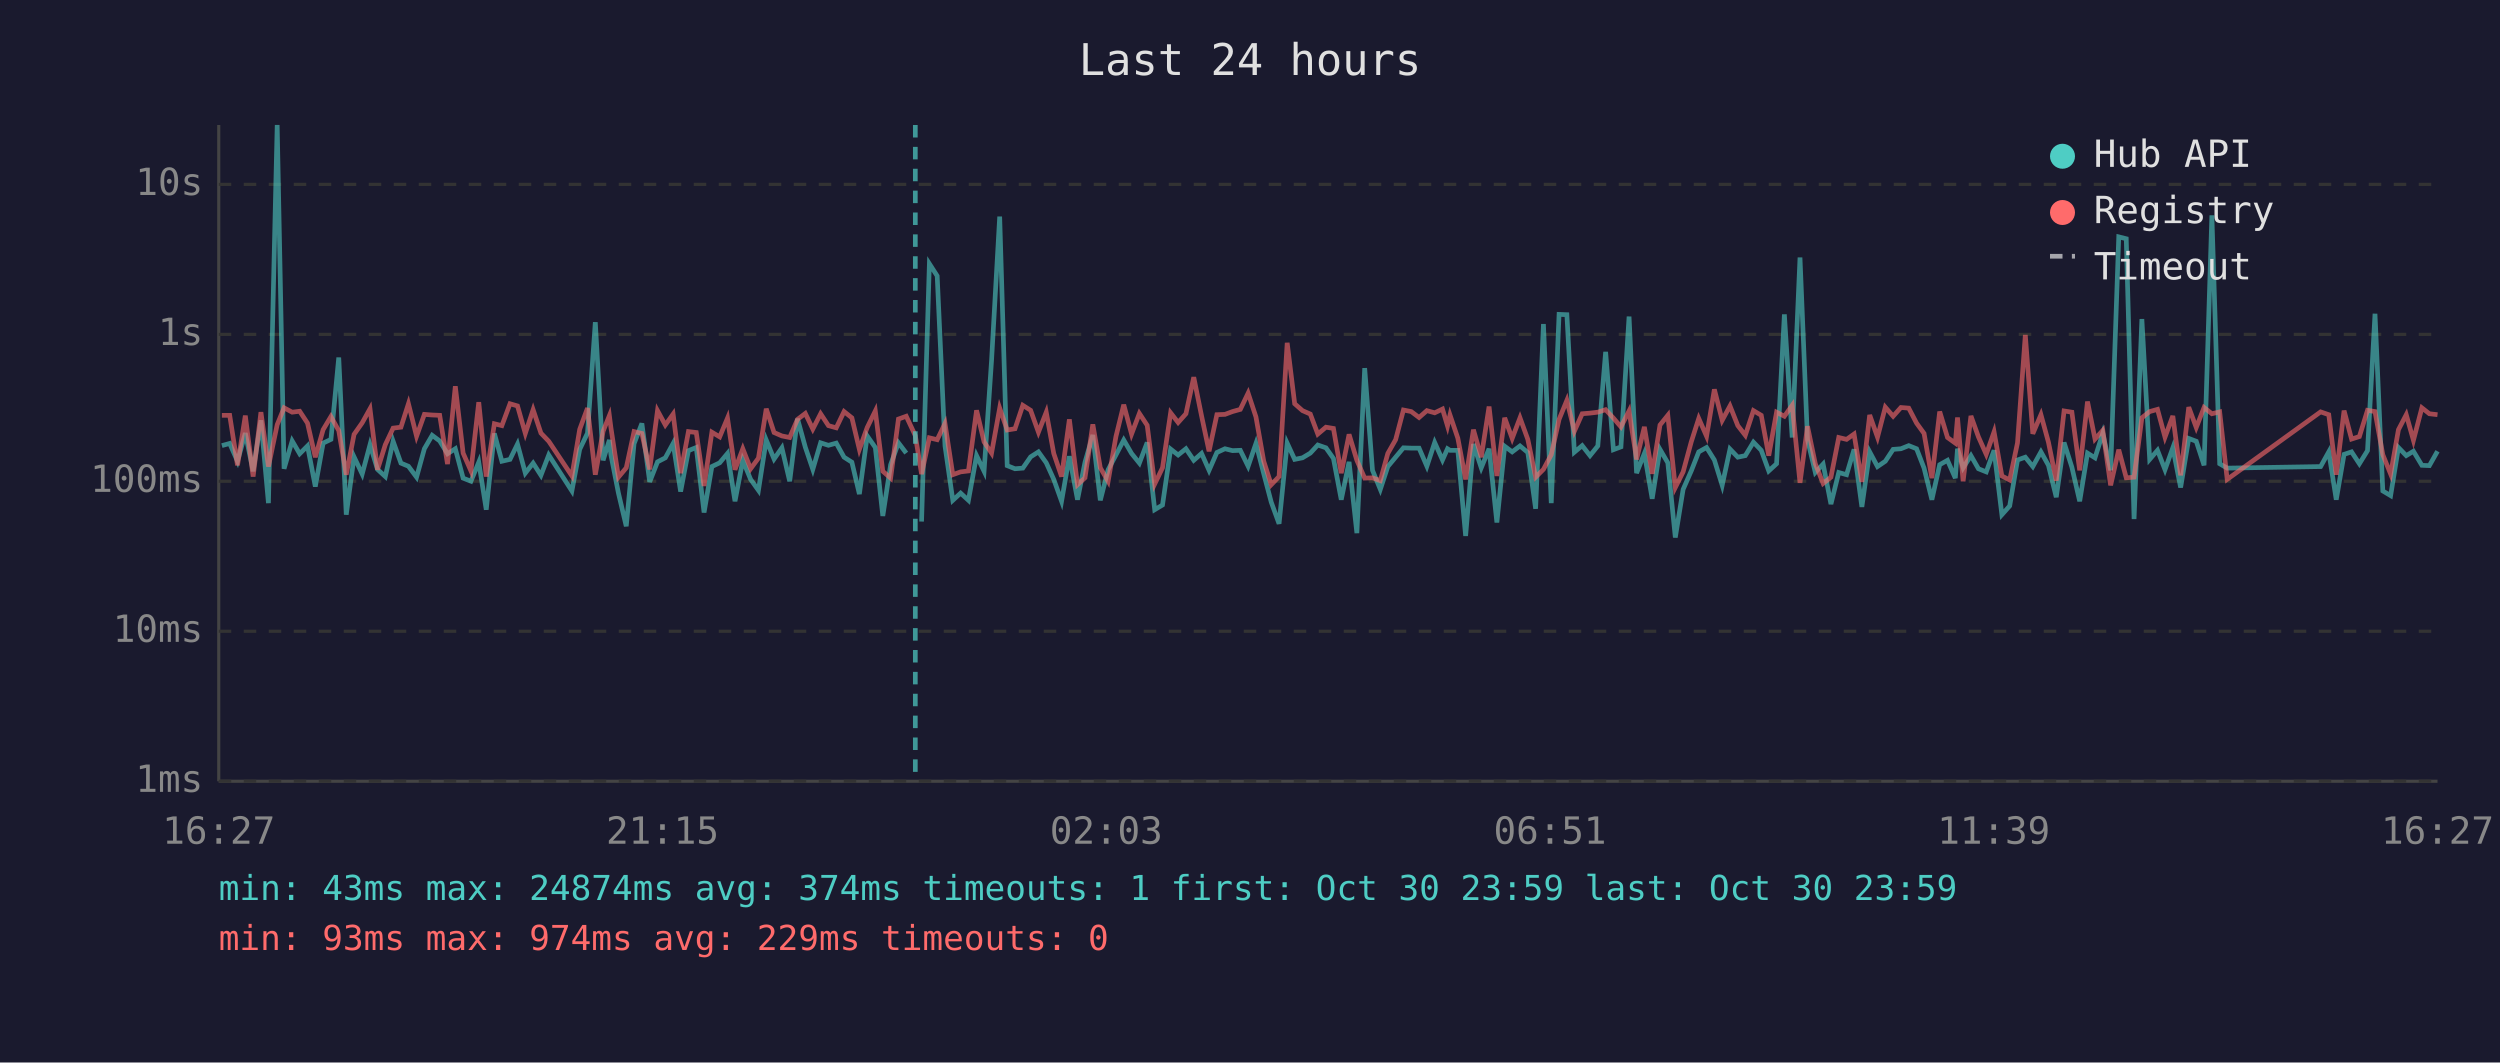
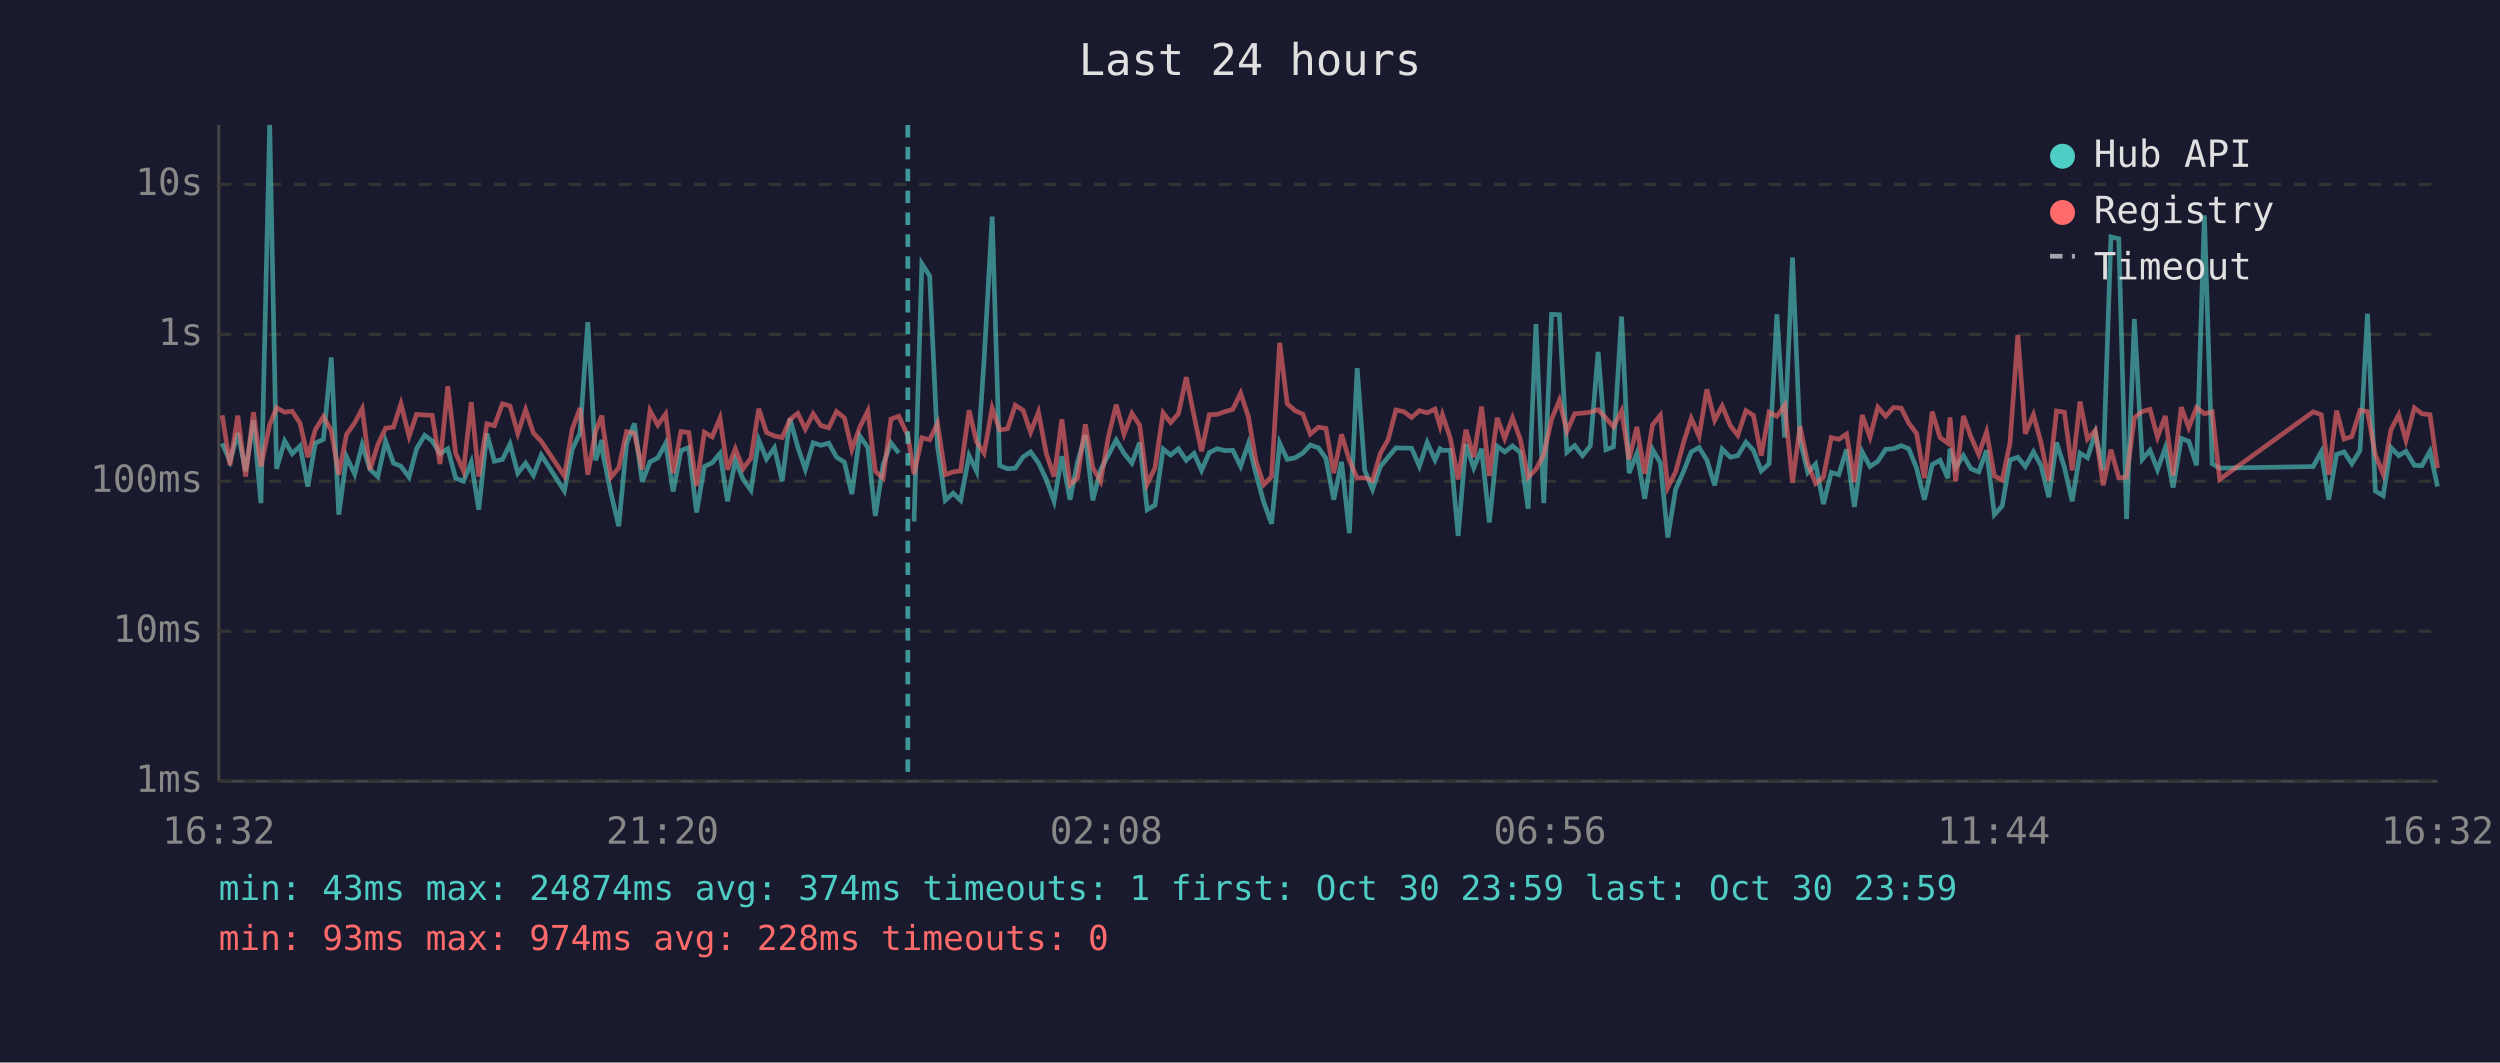
<svg xmlns="http://www.w3.org/2000/svg" viewBox="0 0 800 340" font-family="monospace" font-size="12">
  <rect width="800" height="340" fill="#1a1a2e" />
  <text x="400" y="24" fill="#e0e0e0" font-size="14" text-anchor="middle">Last 24 hours</text>
  <line x1="70" y1="40" x2="70" y2="250" stroke="#444" stroke-width="1" />
  <line x1="70" y1="250" x2="780" y2="250" stroke="#444" stroke-width="1" />
  <line x1="70" y1="250" x2="780" y2="250" stroke="#333" stroke-width="1" stroke-dasharray="4" />
  <text x="65" y="250" fill="#888" text-anchor="end" dominant-baseline="middle">1ms</text>
  <line x1="70" y1="202" x2="780" y2="202" stroke="#333" stroke-width="1" stroke-dasharray="4" />
  <text x="65" y="202" fill="#888" text-anchor="end" dominant-baseline="middle">10ms</text>
  <line x1="70" y1="154" x2="780" y2="154" stroke="#333" stroke-width="1" stroke-dasharray="4" />
  <text x="65" y="154" fill="#888" text-anchor="end" dominant-baseline="middle">100ms</text>
  <line x1="70" y1="107" x2="780" y2="107" stroke="#333" stroke-width="1" stroke-dasharray="4" />
  <text x="65" y="107" fill="#888" text-anchor="end" dominant-baseline="middle">1s</text>
  <line x1="70" y1="59" x2="780" y2="59" stroke="#333" stroke-width="1" stroke-dasharray="4" />
  <text x="65" y="59" fill="#888" text-anchor="end" dominant-baseline="middle">10s</text>
-   <text x="70" y="270" fill="#888" text-anchor="middle">16:27</text>
-   <text x="212" y="270" fill="#888" text-anchor="middle">21:15</text>
-   <text x="354" y="270" fill="#888" text-anchor="middle">02:03</text>
-   <text x="496" y="270" fill="#888" text-anchor="middle">06:51</text>
-   <text x="638" y="270" fill="#888" text-anchor="middle">11:39</text>
-   <text x="780" y="270" fill="#888" text-anchor="middle">16:27</text>
-   <polyline points="71.0,142.6 73.5,141.9 76.0,147.6 78.5,138.6 81.0,150.8 83.5,134.5 85.9,161.0 88.7,40.0 90.9,150.0 93.5,141.1 95.9,145.2 98.4,142.7 100.9,155.7 103.4,141.8 105.9,140.6 108.4,114.4 110.8,164.7 113.3,146.2 115.9,151.7 118.4,142.3 120.8,150.2 123.3,152.5 125.8,141.2 128.3,148.2 130.7,149.2 133.3,152.7 135.8,143.6 138.3,139.3 140.7,141.1 143.2,145.2 145.7,143.6 148.2,153.0 150.7,154.0 153.2,147.9 155.6,163.1 158.2,138.7 160.6,147.6 163.2,147.0 165.6,142.1 168.1,151.4 170.6,148.2 173.1,152.1 175.6,145.6 183.0,157.1 185.5,143.8 188.0,138.6 190.5,103.1 193.0,147.3 195.0,140.8 195.5,145.6 197.9,157.8 200.4,168.4 202.9,142.0 205.4,135.5 207.9,154.2 210.4,147.8 212.9,146.5 215.4,141.9 217.8,157.3 220.3,144.2 222.8,143.2 225.3,164.0 227.8,149.3 230.3,148.1 232.8,145.1 235.2,160.4 237.7,147.3 240.2,153.4 242.7,156.9 245.2,140.8 247.7,146.9 250.2,143.3 252.7,154.0 255.2,134.0 257.7,143.1 260.1,150.2 262.6,141.7 265.1,142.5 267.6,141.8 270.1,146.3 272.6,147.9 275.0,158.1 277.5,139.5 280.1,143.2 282.5,165.1 285.0,148.7 287.5,141.7 290.0,145.0" fill="none" stroke="#4ecdc4" stroke-width="1.5" opacity="0.6" />
-   <polyline points="294.9,166.9 297.4,84.4 299.9,88.3 302.4,142.7 304.9,160.1 307.4,157.8 309.9,160.1 312.5,145.8 314.9,150.8 317.3,115.3 319.9,69.3 322.3,149.0 324.8,150.0 327.3,149.8 329.8,146.2 332.3,144.6 334.8,148.1 337.2,153.4 339.7,160.4 342.2,146.0 344.8,159.9 347.2,147.9 349.7,139.2 352.1,160.1 354.6,150.3 357.1,145.6 359.6,140.8 362.1,145.1 364.6,148.2 367.1,141.6 369.5,163.1 372.0,161.6 374.6,143.7 377.0,145.6 379.5,143.6 382.0,147.3 384.5,145.1 386.9,150.5 389.4,144.8 392.0,143.6 394.4,144.2 396.9,144.1 399.4,149.2 401.9,141.9 404.4,151.6 406.8,160.7 409.3,167.6 411.9,141.8 414.3,147.0 416.8,146.5 419.3,145.0 421.7,142.4 424.3,143.3 426.7,146.7 429.2,159.9 431.7,147.8 434.2,170.6 436.7,117.8 439.2,150.5 441.7,156.6 444.1,149.3 446.6,146.3 449.1,143.3 451.6,143.4 454.1,143.4 456.6,149.2 459.1,141.6 461.6,147.2 463.2,143.6 464.0,144.1 466.5,144.1 469.0,171.5 471.5,142.1 474.0,149.7 476.5,143.6 479.0,167.2 481.5,142.8 483.9,144.6 486.4,142.7 488.9,144.8 491.4,162.8 493.9,103.7 496.4,161.0 498.9,100.6 501.4,100.7 503.8,144.7 506.3,142.6 508.8,145.8 511.3,142.7 513.8,112.6 516.3,143.9 518.7,143.0 521.3,101.3 523.7,151.4 526.2,145.1 528.7,159.6 531.2,143.8 533.7,148.1 536.1,172.0 538.6,156.6 541.2,150.7 543.6,144.6 546.1,143.2 548.6,147.2 551.1,155.3 553.6,143.7 556.1,146.3 558.5,145.8 561.1,141.5 563.6,144.1 566.0,150.7 568.5,148.4 571.0,100.6 573.5,140.0 576.0,82.4 578.4,140.7 580.9,151.2 583.4,148.5 585.9,161.3 588.4,151.2 590.9,151.9 593.3,143.8 595.8,162.2 598.3,144.6 600.8,149.3 603.3,147.6 605.8,143.8 608.3,143.6 610.8,142.6 613.3,143.6 615.7,149.8 618.2,159.9 620.7,148.7 623.2,147.3 625.7,153.0 626.4,143.6 628.2,149.7 630.7,145.8 633.1,150.0 635.6,151.0 638.1,144.1 640.6,164.7 643.1,161.9 645.6,147.2 648.1,146.3 650.5,149.3 653.1,144.6 655.5,148.9 658.0,159.1 660.5,141.6 663.0,149.5 665.5,160.4 668.0,145.0 670.4,146.5 672.9,138.6 675.4,150.5 678.0,75.8 680.4,76.4 682.9,166.1 685.4,102.1 687.9,147.0 690.4,144.1 692.8,150.3 695.3,143.3 697.8,156.0 700.4,140.3 702.8,141.2 705.3,148.9 707.8,68.9 710.3,148.4 712.7,149.8 742.6,149.3 745.2,144.6 747.6,159.9 750.1,145.4 752.5,144.6 755.0,148.4 757.6,144.2 760.0,100.4 762.5,157.1 765.0,158.6 767.5,143.2 770.0,145.8 772.3,144.4 775.0,148.9 777.4,149.0 780.0,144.4" fill="none" stroke="#4ecdc4" stroke-width="1.5" opacity="0.6" />
-   <polyline points="71.0,132.9 73.5,132.9 76.0,148.9 78.5,133.0 81.0,152.5 83.5,131.9 85.9,149.3 88.7,135.9 90.9,130.5 93.5,131.9 95.9,131.6 98.4,135.4 100.9,146.3 103.4,137.5 105.9,133.3 108.4,137.8 110.8,151.9 113.3,139.0 115.9,135.3 118.4,130.8 120.8,150.3 123.3,142.3 125.8,137.0 128.3,136.7 130.7,129.2 133.3,139.6 135.8,132.6 138.3,132.8 140.7,132.9 143.2,148.5 145.7,123.6 148.2,145.0 150.7,150.7 153.2,128.7 155.6,152.5 158.2,135.6 160.6,136.2 163.2,129.2 165.6,129.9 168.1,138.7 170.6,131.1 173.1,138.6 175.6,141.2 183.0,152.3 185.5,137.4 188.0,130.6 190.5,151.9 193.0,138.0 195.0,133.0 195.5,136.9 197.9,152.7 200.4,149.7 202.9,138.1 205.4,138.7 207.9,150.2 210.4,131.4 212.9,136.0 215.4,132.5 217.8,151.4 220.3,138.1 222.8,138.4 225.3,155.5 227.8,138.3 230.3,139.8 232.8,133.8 235.2,150.3 237.7,143.6 240.2,150.0 242.7,146.6 245.2,130.8 247.7,138.4 250.2,139.5 252.7,140.0 255.2,134.2 257.7,132.3 260.1,137.3 262.6,132.4 265.1,136.2 267.6,136.9 270.1,131.7 272.6,133.7 275.0,143.8 277.5,136.8 280.1,131.5 282.5,150.8 285.0,153.0 287.5,134.1 290.0,133.2 292.9,139.4 294.9,151.7 297.4,140.1 299.9,140.7 302.4,135.5 304.9,151.9 307.4,151.0 309.9,150.7 312.5,131.3 314.9,141.4 317.3,145.0 319.9,130.6 322.3,137.6 324.8,137.2 327.3,129.7 329.8,131.3 332.3,138.3 334.8,131.9 337.2,145.1 339.7,152.5 342.2,134.2 344.8,155.1 347.2,152.9 349.7,135.8 352.1,149.7 354.6,154.0 357.1,139.7 359.6,129.5 362.1,138.9 364.6,132.3 367.1,136.1 369.5,154.9 372.0,149.7 374.6,132.1 377.0,135.2 379.5,132.4 382.0,120.7 384.5,133.1 386.9,144.4 389.4,132.7 392.0,132.6 394.4,131.7 396.9,131.0 399.4,125.8 401.9,133.4 404.4,147.6 406.8,155.1 409.3,152.5 411.9,109.7 414.3,129.2 416.8,131.4 419.3,132.5 421.7,138.9 424.3,136.7 426.7,137.1 429.2,151.4 431.7,139.0 434.2,147.3 436.7,153.0 439.2,152.9 441.7,153.8 444.1,145.1 446.6,140.7 449.1,131.2 451.6,131.7 454.1,133.6 456.6,131.4 459.1,132.1 461.6,130.9 463.2,136.3 464.0,132.8 466.5,140.2 469.0,153.4 471.5,137.5 474.0,146.3 476.5,130.1 479.0,152.3 481.5,133.7 483.9,140.3 486.4,133.7 488.9,140.6 491.4,152.7 493.9,150.2 496.4,145.5 498.9,134.2 501.4,128.1 503.8,138.0 506.3,132.4 508.8,132.2 511.3,131.9 513.8,131.1 516.3,133.8 518.7,136.6 521.3,131.5 523.7,147.0 526.2,136.6 528.7,151.6 531.2,136.0 533.7,132.9 536.1,156.0 538.6,151.0 541.2,141.4 543.6,133.9 546.1,139.6 548.6,124.6 551.1,134.5 553.6,129.9 556.1,136.2 558.5,139.3 561.1,131.4 563.6,132.9 566.0,145.8 568.5,131.9 571.0,133.2 573.5,129.7 576.0,154.5 578.4,136.4 580.9,148.4 583.4,154.7 585.9,152.7 588.4,140.0 590.9,140.6 593.3,138.9 595.8,154.2 598.3,132.8 600.8,139.9 603.3,130.3 605.8,133.2 608.3,130.4 610.8,130.6 613.3,135.4 615.7,138.7 618.2,153.0 620.7,131.7 623.2,140.0 625.7,141.8 626.4,133.6 628.2,154.0 630.7,133.1 633.1,139.8 635.6,145.4 638.1,138.2 640.6,152.3 643.1,153.6 645.6,141.7 648.1,107.2 650.5,138.8 653.1,132.7 655.5,141.5 658.0,153.8 660.5,131.5 663.0,131.9 665.5,150.5 668.0,128.5 670.4,140.5 672.9,137.7 675.4,155.3 678.0,143.9 680.4,152.9 682.9,152.7 685.4,133.7 687.9,131.7 690.4,131.0 692.8,139.9 695.3,133.1 697.8,152.1 700.4,130.3 702.8,136.8 705.3,130.4 707.8,132.4 710.3,131.8 712.7,153.4 742.6,131.8 745.2,132.7 747.6,151.9 750.1,131.4 752.5,140.5 755.0,139.7 757.6,131.3 760.0,131.7 762.5,145.5 765.0,151.7 767.5,137.5 770.0,132.7 772.3,140.9 775.0,130.5 777.4,132.4 780.0,132.7" fill="none" stroke="#ff6b6b" stroke-width="1.5" opacity="0.6" />
-   <line x1="292.9" y1="40" x2="292.9" y2="250" stroke="#4ecdc4" stroke-width="1.5" stroke-dasharray="4,3" opacity="0.7" />
+   <text x="70" y="270" fill="#888" text-anchor="middle">16:32</text>
+   <text x="212" y="270" fill="#888" text-anchor="middle">21:20</text>
+   <text x="354" y="270" fill="#888" text-anchor="middle">02:08</text>
+   <text x="496" y="270" fill="#888" text-anchor="middle">06:56</text>
+   <text x="638" y="270" fill="#888" text-anchor="middle">11:44</text>
+   <text x="780" y="270" fill="#888" text-anchor="middle">16:32</text>
+   <polyline points="71.1,141.9 73.6,147.6 76.1,138.6 78.6,150.8 81.1,134.5 83.5,161.0 86.3,40.0 88.5,150.0 91.1,141.1 93.5,145.2 96.0,142.7 98.5,155.7 100.9,141.8 103.5,140.6 106.0,114.4 108.4,164.7 110.9,146.2 113.5,151.7 115.9,142.3 118.4,150.2 120.9,152.5 123.4,141.2 125.9,148.2 128.3,149.2 130.9,152.7 133.3,143.6 135.9,139.3 138.3,141.1 140.8,145.2 143.3,143.6 145.8,153.0 148.3,154.0 150.8,147.9 153.2,163.1 155.8,138.7 158.2,147.6 160.8,147.0 163.2,142.1 165.7,151.4 168.2,148.2 170.7,152.1 173.2,145.6 180.6,157.1 183.1,143.8 185.6,138.6 188.1,103.1 190.6,147.3 192.6,140.8 193.0,145.6 195.5,157.8 198.0,168.4 200.5,142.0 203.0,135.5 205.5,154.2 208.0,147.8 210.5,146.5 213.0,141.9 215.4,157.3 217.9,144.2 220.4,143.2 222.9,164.0 225.4,149.3 227.9,148.1 230.4,145.1 232.8,160.4 235.3,147.3 237.8,153.4 240.3,156.9 242.8,140.8 245.3,146.9 247.8,143.3 250.3,154.0 252.8,134.0 255.3,143.1 257.7,150.2 260.2,141.7 262.7,142.5 265.2,141.8 267.7,146.3 270.2,147.9 272.6,158.1 275.1,139.5 277.7,143.2 280.1,165.1 282.6,148.7 285.1,141.7 287.6,145.0" fill="none" stroke="#4ecdc4" stroke-width="1.5" opacity="0.6" />
+   <polyline points="292.5,166.9 295.0,84.4 297.5,88.3 300.0,142.7 302.5,160.1 305.0,157.8 307.4,160.1 310.1,145.8 312.5,150.8 314.9,115.3 317.5,69.3 319.9,149.0 322.4,150.0 324.9,149.8 327.4,146.2 329.8,144.6 332.3,148.1 334.8,153.4 337.3,160.4 339.8,146.0 342.4,159.9 344.8,147.9 347.3,139.2 349.7,160.1 352.2,150.3 354.7,145.6 357.2,140.8 359.7,145.1 362.2,148.2 364.7,141.6 367.1,163.1 369.6,161.6 372.2,143.7 374.6,145.6 377.1,143.6 379.6,147.3 382.1,145.1 384.5,150.5 387.0,144.8 389.5,143.6 392.0,144.2 394.5,144.1 397.0,149.2 399.5,141.9 401.9,151.6 404.4,160.7 406.9,167.6 409.5,141.8 411.9,147.0 414.4,146.5 416.9,145.0 419.3,142.4 421.9,143.3 424.3,146.7 426.8,159.9 429.3,147.8 431.8,170.6 434.3,117.8 436.7,150.5 439.2,156.6 441.7,149.3 444.2,146.3 446.7,143.3 449.2,143.4 451.7,143.4 454.2,149.2 456.7,141.6 459.2,147.2 460.8,143.6 461.6,144.1 464.1,144.1 466.6,171.5 469.1,142.1 471.6,149.7 474.1,143.6 476.6,167.2 479.1,142.8 481.5,144.6 484.0,142.7 486.5,144.8 489.0,162.8 491.5,103.7 494.0,161.0 496.5,100.6 499.0,100.7 501.4,144.7 503.9,142.6 506.4,145.8 508.9,142.7 511.4,112.6 513.9,143.9 516.3,143.0 518.9,101.3 521.3,151.4 523.8,145.1 526.3,159.6 528.8,143.8 531.3,148.1 533.7,172.0 536.2,156.6 538.8,150.7 541.2,144.6 543.7,143.2 546.2,147.2 548.7,155.3 551.1,143.7 553.7,146.3 556.1,145.8 558.7,141.5 561.1,144.1 563.6,150.7 566.1,148.4 568.6,100.6 571.1,140.0 573.6,82.4 576.0,140.7 578.5,151.2 581.0,148.5 583.5,161.3 586.0,151.2 588.4,151.9 590.9,143.8 593.4,162.2 595.9,144.6 598.4,149.3 600.9,147.6 603.4,143.8 605.9,143.6 608.4,142.6 610.8,143.6 613.3,149.8 615.8,159.9 618.3,148.7 620.8,147.3 623.3,153.0 624.0,143.6 625.8,149.7 628.3,145.8 630.7,150.0 633.2,151.0 635.7,144.1 638.2,164.7 640.7,161.9 643.2,147.2 645.7,146.3 648.1,149.3 650.7,144.6 653.1,148.9 655.6,159.1 658.1,141.6 660.6,149.5 663.1,160.4 665.6,145.0 668.0,146.5 670.5,138.6 673.0,150.5 675.5,75.8 678.0,76.4 680.5,166.1 683.0,102.1 685.5,147.0 688.0,144.1 690.4,150.3 692.9,143.3 695.4,156.0 698.0,140.3 700.4,141.2 702.9,148.9 705.4,68.9 707.9,148.4 710.3,149.8 740.2,149.3 742.8,144.6 745.2,159.9 747.7,145.4 750.1,144.6 752.6,148.4 755.2,144.2 757.6,100.4 760.1,157.1 762.6,158.6 765.1,143.2 767.6,145.8 769.9,144.4 772.6,148.9 775.0,149.0 777.6,144.4 780.0,155.7" fill="none" stroke="#4ecdc4" stroke-width="1.5" opacity="0.6" />
+   <polyline points="71.1,132.9 73.6,148.9 76.1,133.0 78.6,152.5 81.1,131.9 83.5,149.3 86.3,135.9 88.5,130.5 91.1,131.9 93.5,131.6 96.0,135.4 98.5,146.3 100.9,137.5 103.5,133.3 106.0,137.8 108.4,151.9 110.9,139.0 113.5,135.3 115.9,130.8 118.4,150.3 120.9,142.3 123.4,137.0 125.9,136.7 128.3,129.2 130.9,139.6 133.3,132.6 135.9,132.8 138.3,132.9 140.8,148.5 143.3,123.6 145.8,145.0 148.3,150.7 150.8,128.7 153.2,152.5 155.8,135.6 158.2,136.2 160.8,129.2 163.2,129.9 165.7,138.7 168.2,131.1 170.7,138.6 173.2,141.2 180.6,152.3 183.1,137.4 185.6,130.6 188.1,151.9 190.6,138.0 192.6,133.0 193.0,136.9 195.5,152.7 198.0,149.7 200.5,138.1 203.0,138.7 205.5,150.2 208.0,131.4 210.5,136.0 213.0,132.5 215.4,151.4 217.9,138.1 220.4,138.4 222.9,155.5 225.4,138.3 227.9,139.8 230.4,133.8 232.8,150.3 235.3,143.6 237.8,150.0 240.3,146.6 242.8,130.8 245.3,138.4 247.8,139.5 250.3,140.0 252.8,134.2 255.3,132.3 257.7,137.3 260.2,132.4 262.7,136.2 265.2,136.9 267.7,131.7 270.2,133.7 272.6,143.8 275.1,136.8 277.7,131.5 280.1,150.8 282.6,153.0 285.1,134.1 287.6,133.2 290.5,139.4 292.5,151.7 295.0,140.1 297.5,140.7 300.0,135.5 302.5,151.9 305.0,151.0 307.4,150.7 310.1,131.3 312.5,141.4 314.9,145.0 317.5,130.6 319.9,137.6 322.4,137.2 324.9,129.7 327.4,131.3 329.8,138.3 332.3,131.9 334.8,145.1 337.3,152.5 339.8,134.2 342.4,155.1 344.8,152.9 347.3,135.8 349.7,149.7 352.2,154.0 354.7,139.7 357.2,129.5 359.7,138.9 362.2,132.3 364.7,136.1 367.1,154.9 369.6,149.7 372.2,132.1 374.6,135.2 377.1,132.4 379.6,120.7 382.1,133.1 384.5,144.4 387.0,132.7 389.5,132.6 392.0,131.7 394.5,131.0 397.0,125.8 399.5,133.4 401.9,147.6 404.4,155.1 406.9,152.5 409.5,109.7 411.9,129.2 414.4,131.4 416.9,132.5 419.3,138.9 421.9,136.7 424.3,137.1 426.8,151.4 429.3,139.0 431.8,147.3 434.3,153.0 436.7,152.9 439.2,153.8 441.7,145.1 444.2,140.7 446.7,131.2 449.2,131.7 451.7,133.6 454.2,131.4 456.7,132.1 459.2,130.9 460.8,136.3 461.6,132.8 464.1,140.2 466.6,153.4 469.1,137.5 471.6,146.3 474.1,130.1 476.6,152.3 479.1,133.7 481.5,140.3 484.0,133.7 486.5,140.6 489.0,152.7 491.5,150.2 494.0,145.5 496.5,134.2 499.0,128.1 501.4,138.0 503.9,132.4 506.4,132.2 508.9,131.9 511.4,131.1 513.9,133.8 516.3,136.6 518.9,131.5 521.3,147.0 523.8,136.6 526.3,151.6 528.8,136.0 531.3,132.9 533.7,156.0 536.2,151.0 538.8,141.4 541.2,133.9 543.7,139.6 546.2,124.6 548.7,134.5 551.1,129.9 553.7,136.2 556.1,139.3 558.7,131.4 561.1,132.9 563.6,145.8 566.1,131.9 568.6,133.2 571.1,129.7 573.6,154.5 576.0,136.4 578.5,148.4 581.0,154.7 583.5,152.7 586.0,140.0 588.4,140.6 590.9,138.9 593.4,154.2 595.9,132.8 598.4,139.9 600.9,130.3 603.4,133.2 605.9,130.4 608.4,130.6 610.8,135.4 613.3,138.7 615.8,153.0 618.3,131.7 620.8,140.0 623.3,141.8 624.0,133.6 625.8,154.0 628.3,133.1 630.7,139.8 633.2,145.4 635.7,138.2 638.2,152.3 640.7,153.6 643.2,141.7 645.7,107.2 648.1,138.8 650.7,132.7 653.1,141.5 655.6,153.8 658.1,131.5 660.6,131.9 663.1,150.5 665.6,128.5 668.0,140.5 670.5,137.7 673.0,155.3 675.5,143.9 678.0,152.9 680.5,152.7 683.0,133.7 685.5,131.7 688.0,131.0 690.4,139.9 692.9,133.1 695.4,152.1 698.0,130.3 700.4,136.8 702.9,130.4 705.4,132.4 707.9,131.8 710.3,153.4 740.2,131.8 742.8,132.7 745.2,151.9 747.7,131.4 750.1,140.5 752.6,139.7 755.2,131.3 757.6,131.7 760.1,145.5 762.6,151.7 765.1,137.5 767.6,132.7 769.9,140.9 772.6,130.5 775.0,132.4 777.6,132.7 780.0,149.8" fill="none" stroke="#ff6b6b" stroke-width="1.5" opacity="0.6" />
+   <line x1="290.5" y1="40" x2="290.5" y2="250" stroke="#4ecdc4" stroke-width="1.5" stroke-dasharray="4,3" opacity="0.7" />
  <circle cx="660" cy="50" r="4" fill="#4ecdc4" />
  <text x="670" y="50" fill="#e0e0e0" dominant-baseline="middle">Hub API</text>
  <circle cx="660" cy="68" r="4" fill="#ff6b6b" />
  <text x="670" y="68" fill="#e0e0e0" dominant-baseline="middle">Registry</text>
  <line x1="656" y1="82" x2="664" y2="82" stroke="#e0e0e0" stroke-width="1.5" stroke-dasharray="4,3" opacity="0.7" />
  <text x="670" y="86" fill="#e0e0e0" dominant-baseline="middle">Timeout</text>
  <text x="70" y="288" fill="#4ecdc4" font-size="11">min: 43ms  max: 24874ms  avg: 374ms  timeouts: 1  first: Oct 30 23:59  last: Oct 30 23:59</text>
-   <text x="70" y="304" fill="#ff6b6b" font-size="11">min: 93ms  max: 974ms  avg: 229ms  timeouts: 0</text>
+   <text x="70" y="304" fill="#ff6b6b" font-size="11">min: 93ms  max: 974ms  avg: 228ms  timeouts: 0</text>
</svg>
